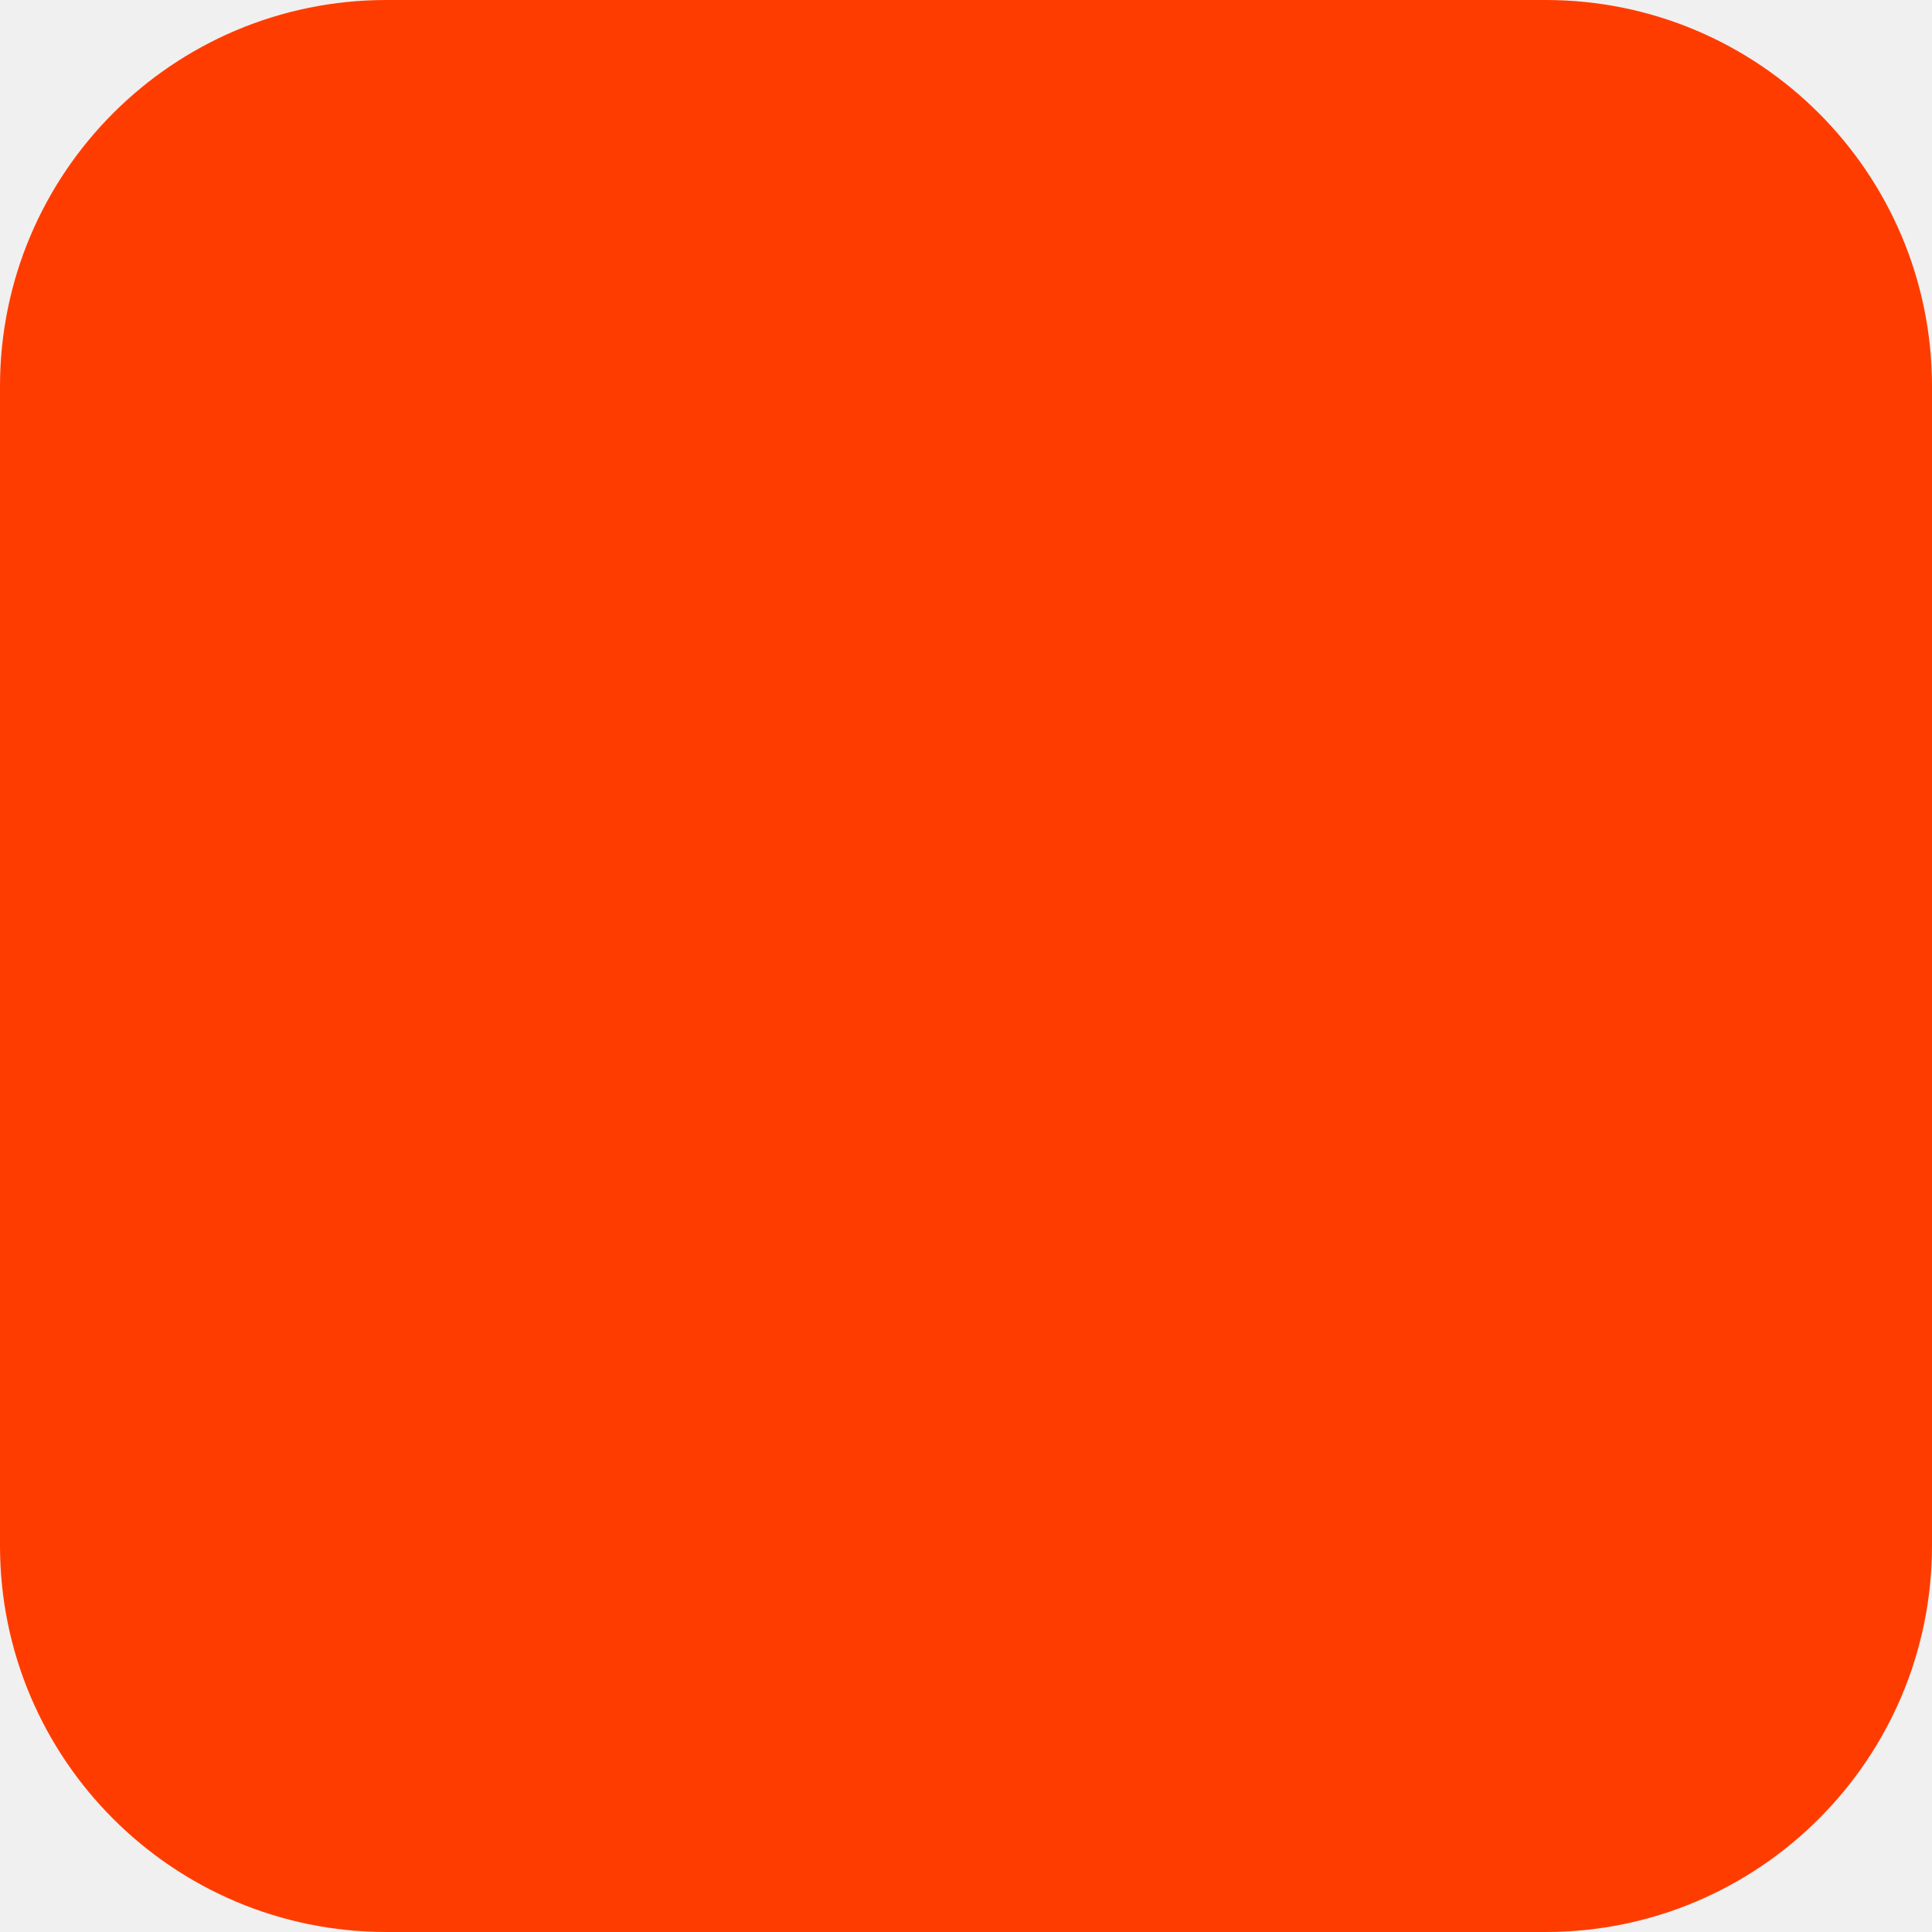
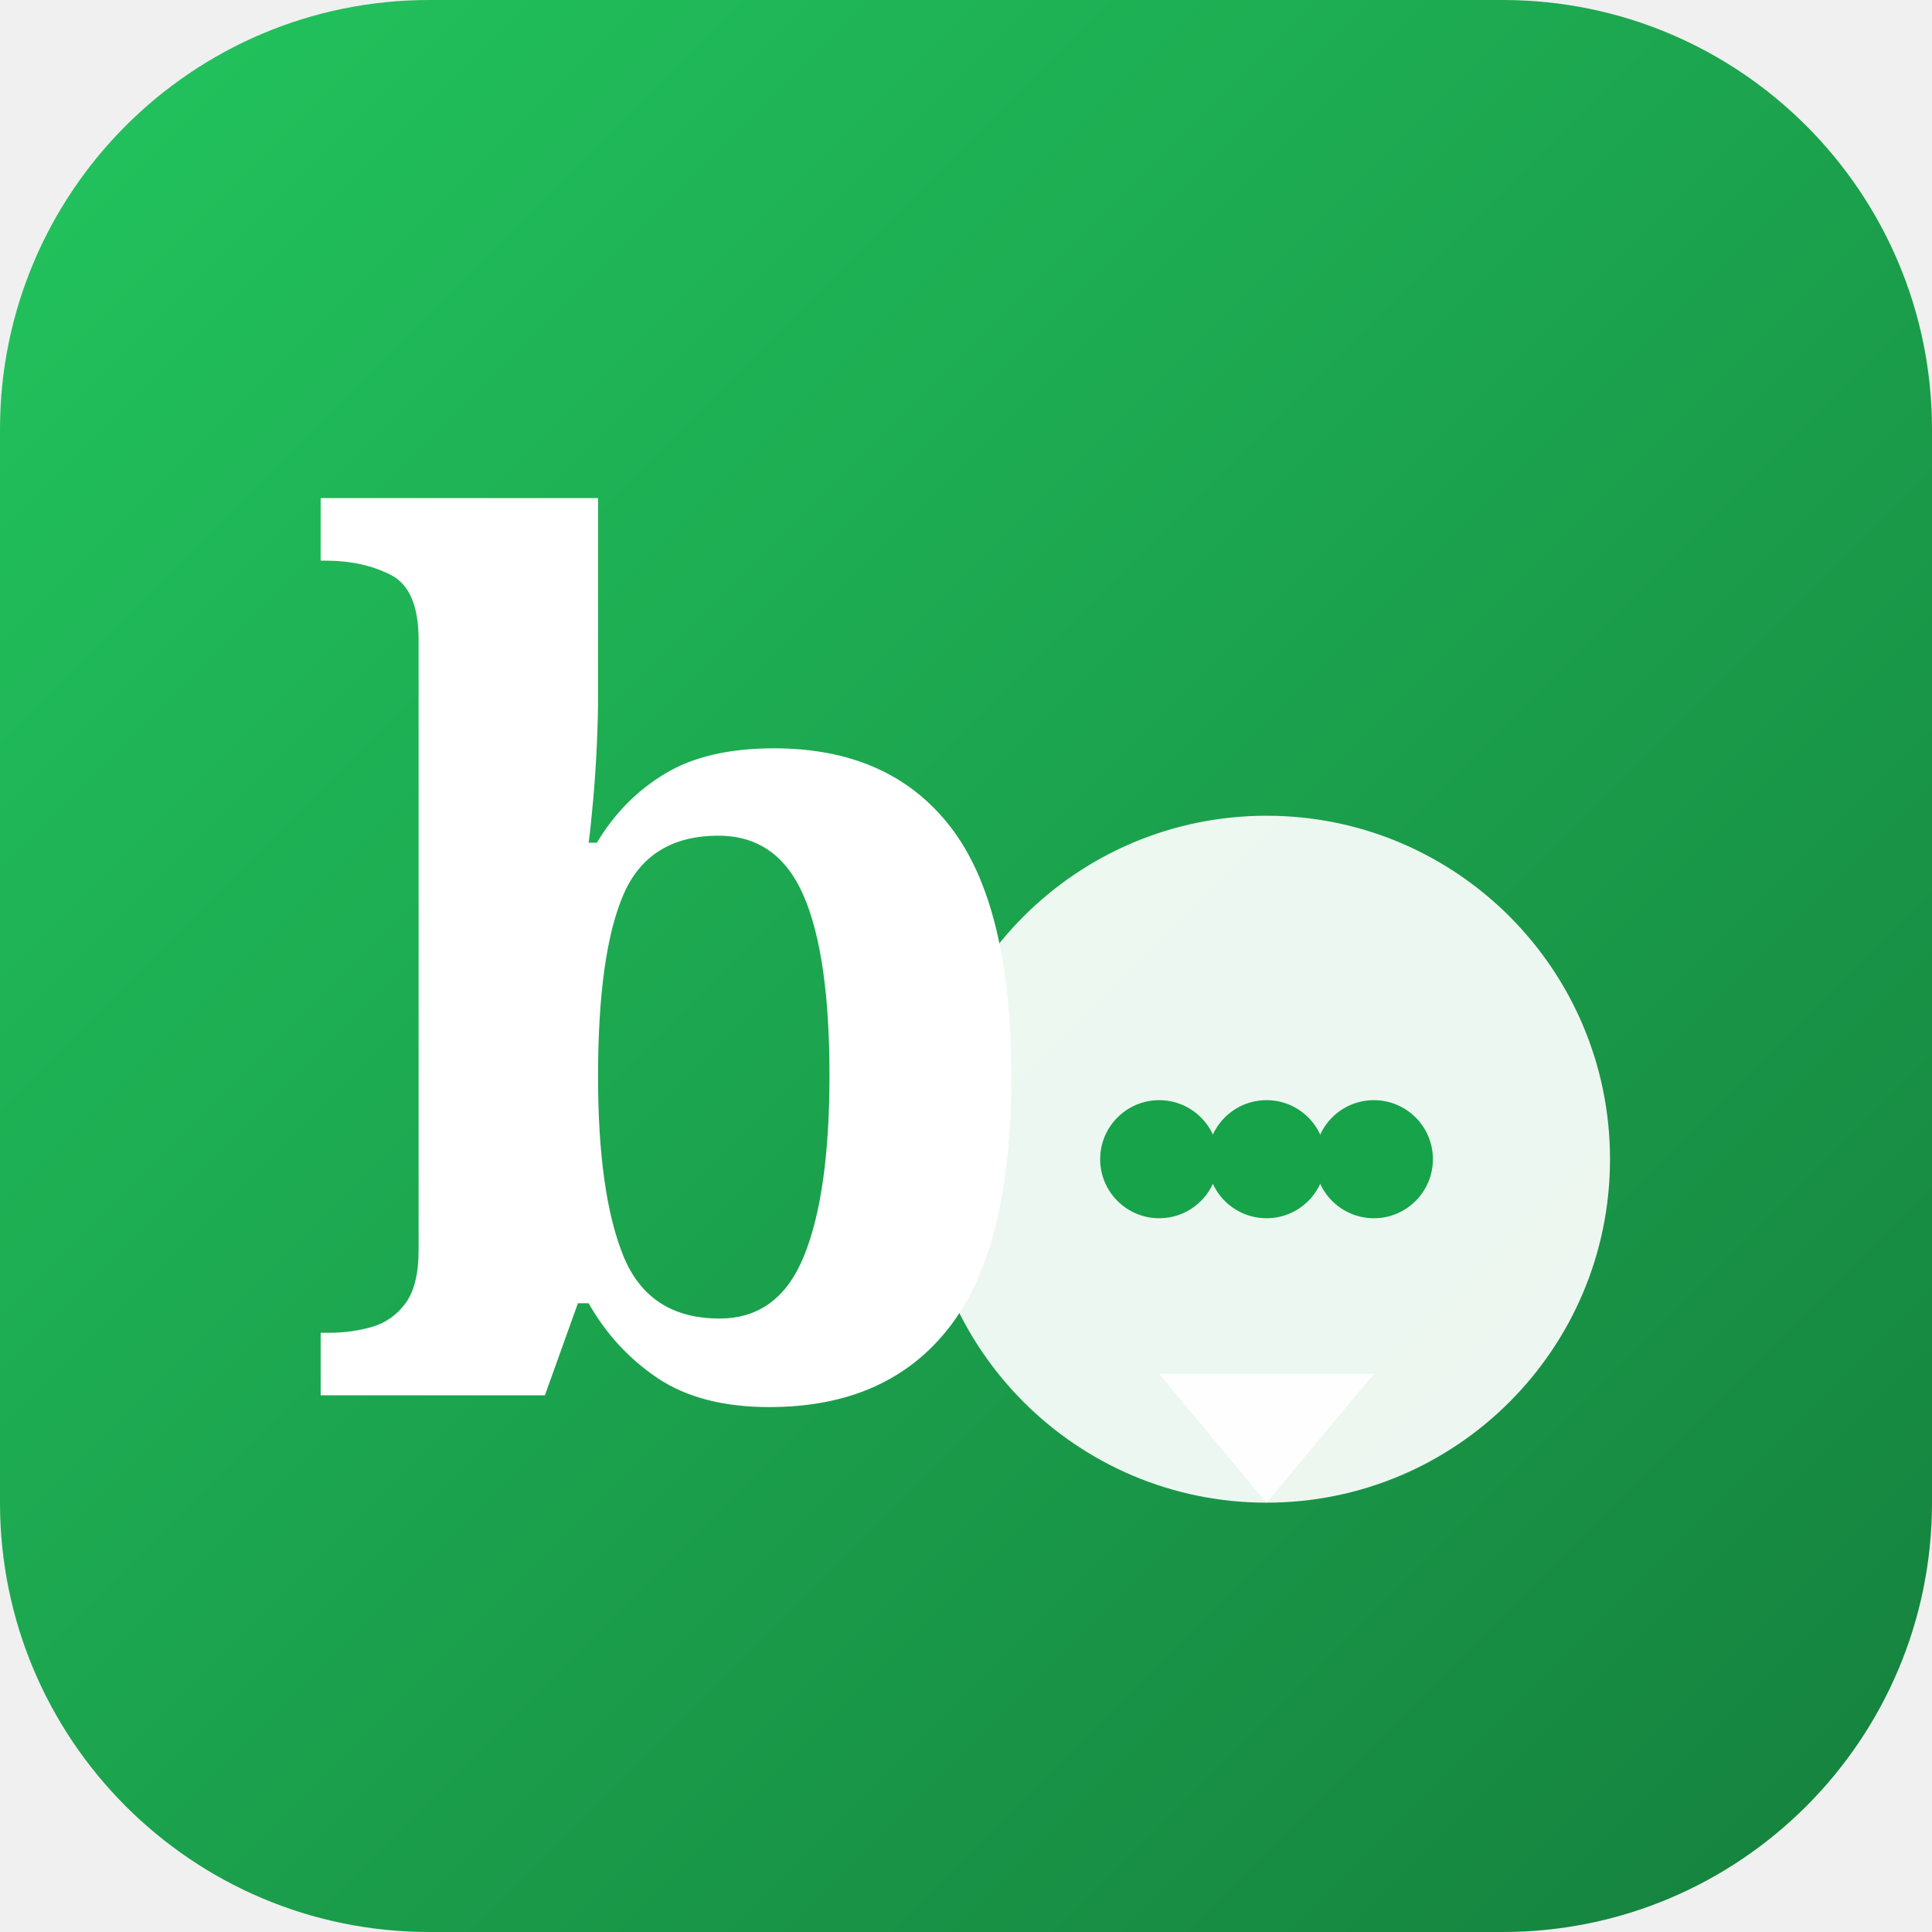
<svg xmlns="http://www.w3.org/2000/svg" width="180" height="180" viewBox="0 0 180 180" fill="none">
-   <rect width="180" height="180" rx="36" fill="#FF3C00" />
+   <defs>
+     <linearGradient id="bg" x1="0" y1="0" x2="180" y2="180" gradientUnits="userSpaceOnUse">
+       <stop offset="0%" stop-color="#22c55e" />
+       <stop offset="100%" stop-color="#15803d" />
+     </linearGradient>
+   </defs>
+   <rect width="180" height="180" rx="40" fill="url(#bg)" />
+   <text x="28" y="130" font-size="110" font-weight="800" font-family="Georgia, serif" fill="white">b</text>
+   <circle cx="118" cy="108" r="32" fill="white" fill-opacity="0.92" />
+   <circle cx="108" cy="108" r="5.5" fill="#16a34a" />
+   <circle cx="118" cy="108" r="5.5" fill="#16a34a" />
+   <circle cx="128" cy="108" r="5.5" fill="#16a34a" />
+   <path d="M118 140 L108 128 H128 Z" fill="white" fill-opacity="0.92" />
</svg>
